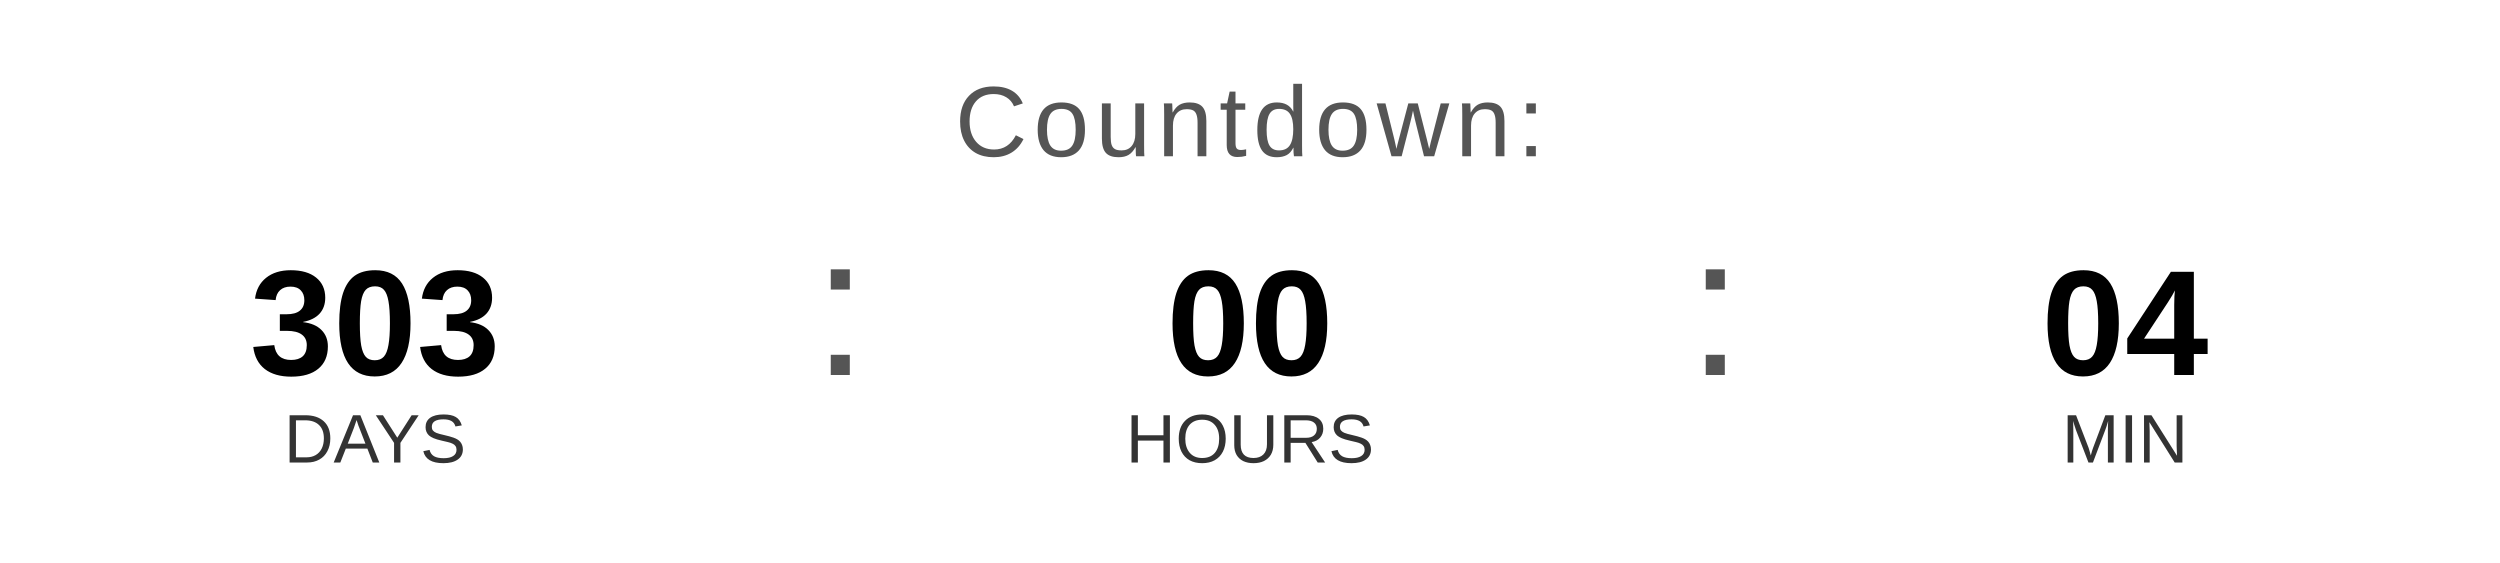
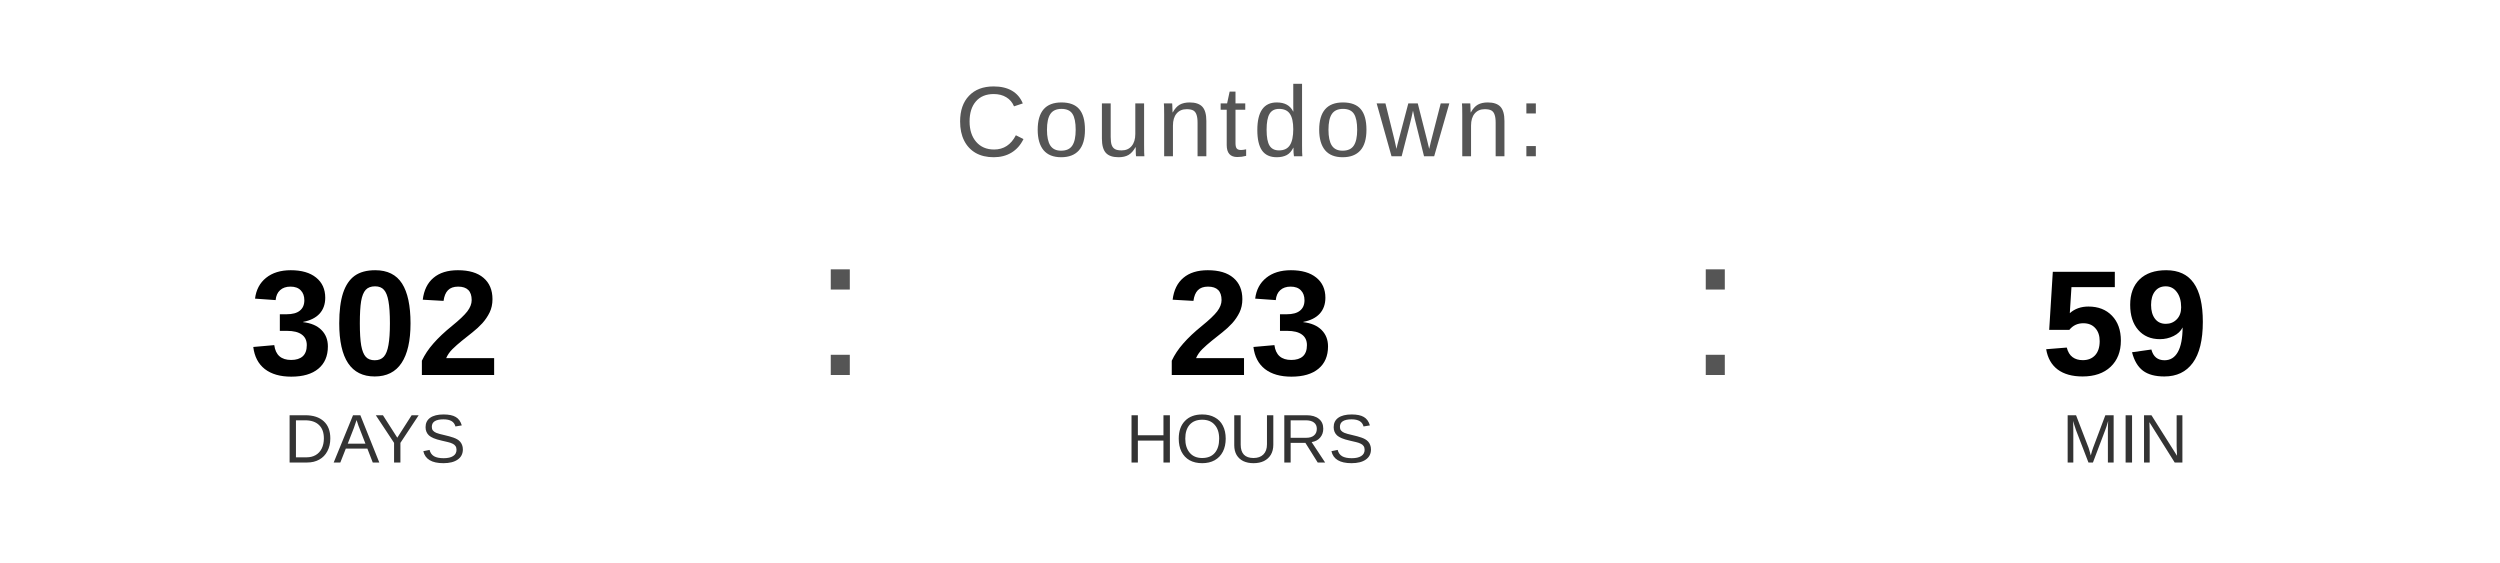
<svg xmlns="http://www.w3.org/2000/svg" width="400" height="90" viewBox="0 0 400 90">
  <text x="200" y="25" font-family="Arial, Helvetica, sans-serif" font-size="16" fill="#555555" text-anchor="middle" letter-spacing="1">
    Countdown:
  </text>
-   <text x="60" y="60" font-family="Arial, Helvetica, sans-serif" font-size="24" font-weight="bold" fill="#000000" text-anchor="middle">303</text>
+   <text x="60" y="60" font-family="Arial, Helvetica, sans-serif" font-size="24" font-weight="bold" fill="#000000" text-anchor="middle">302</text>
  <text x="60" y="74" font-family="Arial, Helvetica, sans-serif" font-size="11" fill="#333333" text-anchor="middle">DAYS</text>
  <text x="130" y="60" font-family="Arial, sans-serif" font-size="32" fill="#555555">:</text>
-   <text x="200" y="60" font-family="Arial, Helvetica, sans-serif" font-size="24" font-weight="bold" fill="#000000" text-anchor="middle">00</text>
+   <text x="200" y="60" font-family="Arial, Helvetica, sans-serif" font-size="24" font-weight="bold" fill="#000000" text-anchor="middle">23</text>
  <text x="200" y="74" font-family="Arial, Helvetica, sans-serif" font-size="11" fill="#333333" text-anchor="middle">HOURS</text>
  <text x="270" y="60" font-family="Arial, sans-serif" font-size="32" fill="#555555">:</text>
-   <text x="340" y="60" font-family="Arial, Helvetica, sans-serif" font-size="24" font-weight="bold" fill="#000000" text-anchor="middle">04</text>
+   <text x="340" y="60" font-family="Arial, Helvetica, sans-serif" font-size="24" font-weight="bold" fill="#000000" text-anchor="middle">59</text>
  <text x="340" y="74" font-family="Arial, Helvetica, sans-serif" font-size="11" fill="#333333" text-anchor="middle">MIN</text>
</svg>
